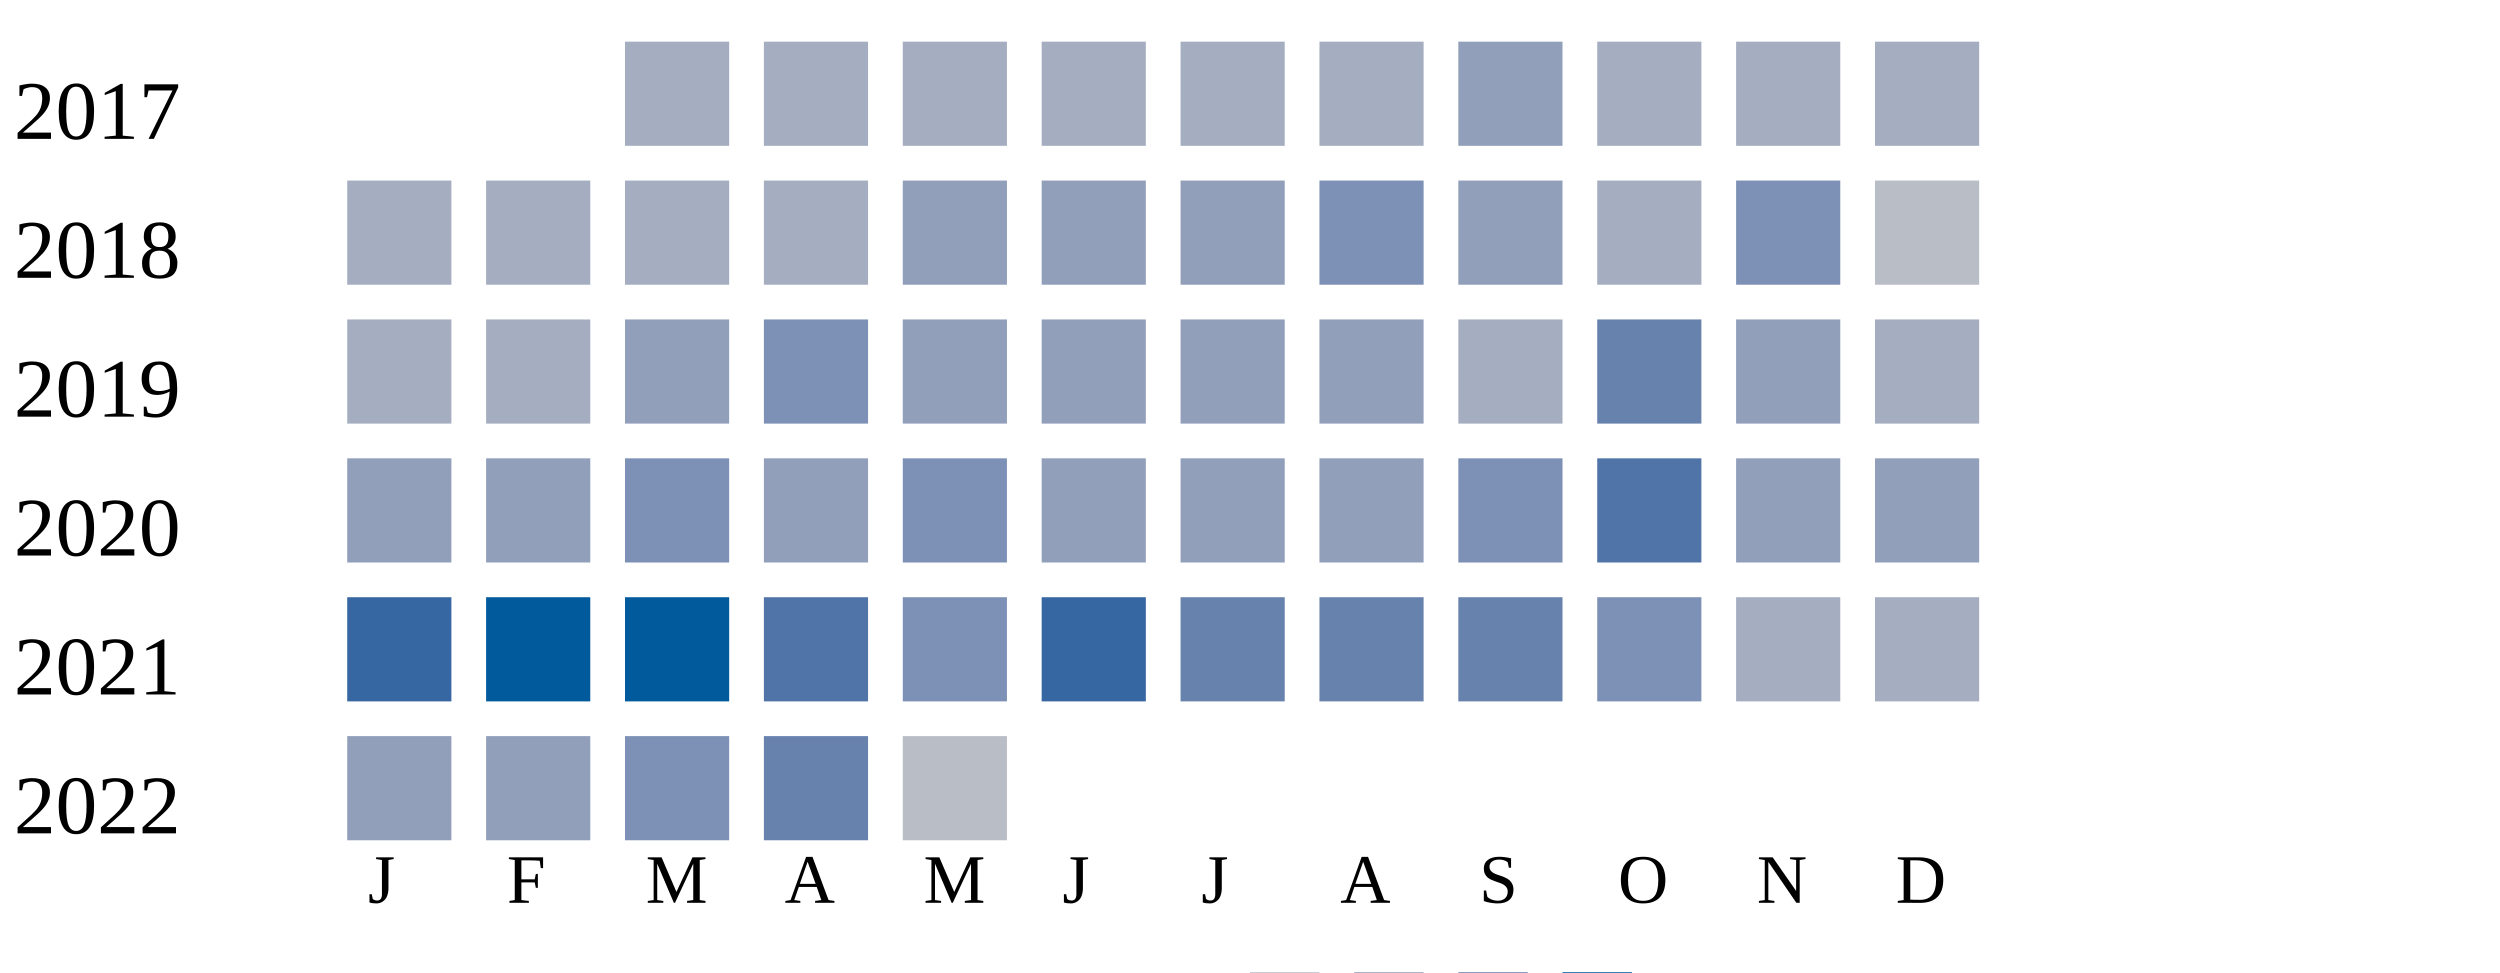
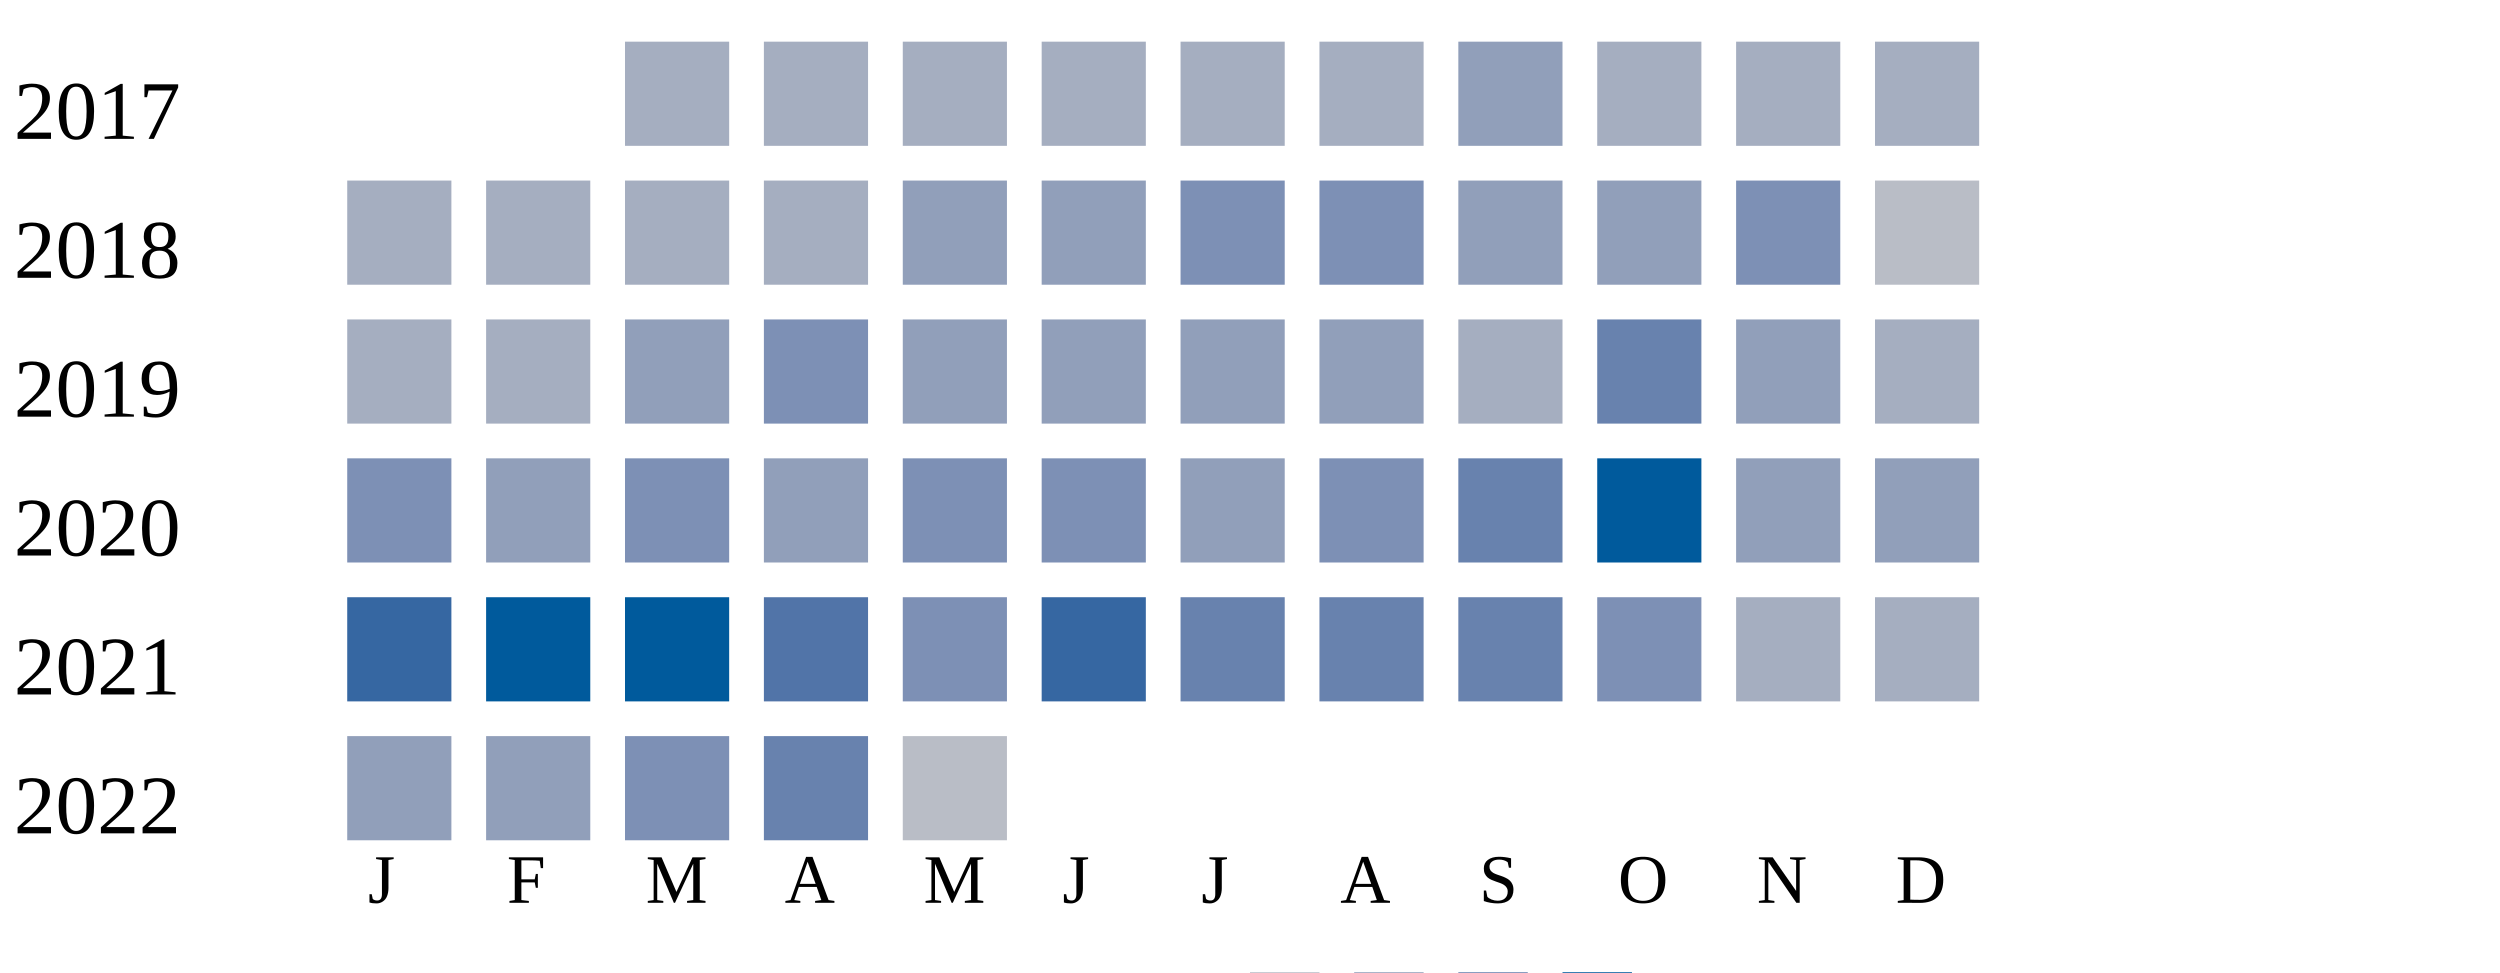
<svg xmlns="http://www.w3.org/2000/svg" width="360" height="140">
  <g transform="translate(0 0)">
    <text x="2" y="20">2017</text>
    <rect x="90" y="6" width="15" height="15" fill="#a5aec0" />
    <rect x="110" y="6" width="15" height="15" fill="#a5aec0" />
    <rect x="130" y="6" width="15" height="15" fill="#a5aec0" />
    <rect x="150" y="6" width="15" height="15" fill="#a5aec0" />
    <rect x="170" y="6" width="15" height="15" fill="#a5aec0" />
    <rect x="190" y="6" width="15" height="15" fill="#a5aec0" />
    <rect x="210" y="6" width="15" height="15" fill="#919fba" />
    <rect x="230" y="6" width="15" height="15" fill="#a5aec0" />
    <rect x="250" y="6" width="15" height="15" fill="#a5aec0" />
    <rect x="270" y="6" width="15" height="15" fill="#a5aec0" />
  </g>
  <g transform="translate(0 20)">
    <text x="2" y="20">2018</text>
    <rect x="50" y="6" width="15" height="15" fill="#a5aec0" />
    <rect x="70" y="6" width="15" height="15" fill="#a5aec0" />
    <rect x="90" y="6" width="15" height="15" fill="#a5aec0" />
    <rect x="110" y="6" width="15" height="15" fill="#a5aec0" />
    <rect x="130" y="6" width="15" height="15" fill="#919fba" />
    <rect x="150" y="6" width="15" height="15" fill="#919fba" />
-     <rect x="170" y="6" width="15" height="15" fill="#919fba" />
+     <rect x="170" y="6" width="15" height="15" fill="#7d90b5" />
    <rect x="190" y="6" width="15" height="15" fill="#7d90b5" />
    <rect x="210" y="6" width="15" height="15" fill="#919fba" />
-     <rect x="230" y="6" width="15" height="15" fill="#a5aec0" />
+     <rect x="230" y="6" width="15" height="15" fill="#919fba" />
    <rect x="250" y="6" width="15" height="15" fill="#7d90b5" />
    <rect x="270" y="6" width="15" height="15" fill="#b9bdc6" />
  </g>
  <g transform="translate(0 40)">
    <text x="2" y="20">2019</text>
    <rect x="50" y="6" width="15" height="15" fill="#a5aec0" />
    <rect x="70" y="6" width="15" height="15" fill="#a5aec0" />
    <rect x="90" y="6" width="15" height="15" fill="#919fba" />
    <rect x="110" y="6" width="15" height="15" fill="#7d90b5" />
    <rect x="130" y="6" width="15" height="15" fill="#919fba" />
    <rect x="150" y="6" width="15" height="15" fill="#919fba" />
    <rect x="170" y="6" width="15" height="15" fill="#919fba" />
    <rect x="190" y="6" width="15" height="15" fill="#919fba" />
    <rect x="210" y="6" width="15" height="15" fill="#a5aec0" />
    <rect x="230" y="6" width="15" height="15" fill="#6882ae" />
    <rect x="250" y="6" width="15" height="15" fill="#919fba" />
    <rect x="270" y="6" width="15" height="15" fill="#a5aec0" />
  </g>
  <g transform="translate(0 60)">
    <text x="2" y="20">2020</text>
-     <rect x="50" y="6" width="15" height="15" fill="#919fba" />
+     <rect x="50" y="6" width="15" height="15" fill="#7d90b5" />
    <rect x="70" y="6" width="15" height="15" fill="#919fba" />
    <rect x="90" y="6" width="15" height="15" fill="#7d90b5" />
    <rect x="110" y="6" width="15" height="15" fill="#919fba" />
    <rect x="130" y="6" width="15" height="15" fill="#7d90b5" />
-     <rect x="150" y="6" width="15" height="15" fill="#919fba" />
+     <rect x="150" y="6" width="15" height="15" fill="#7d90b5" />
    <rect x="170" y="6" width="15" height="15" fill="#919fba" />
-     <rect x="190" y="6" width="15" height="15" fill="#919fba" />
-     <rect x="210" y="6" width="15" height="15" fill="#7d90b5" />
-     <rect x="230" y="6" width="15" height="15" fill="#5174a8" />
+     <rect x="190" y="6" width="15" height="15" fill="#7d90b5" />
+     <rect x="210" y="6" width="15" height="15" fill="#6882ae" />
+     <rect x="230" y="6" width="15" height="15" fill="#005a9c" />
    <rect x="250" y="6" width="15" height="15" fill="#919fba" />
    <rect x="270" y="6" width="15" height="15" fill="#919fba" />
  </g>
  <g transform="translate(0 80)">
    <text x="2" y="20">2021</text>
    <rect x="50" y="6" width="15" height="15" fill="#3667a2" />
    <rect x="70" y="6" width="15" height="15" fill="#005a9c" />
    <rect x="90" y="6" width="15" height="15" fill="#005a9c" />
    <rect x="110" y="6" width="15" height="15" fill="#5174a8" />
    <rect x="130" y="6" width="15" height="15" fill="#7d90b5" />
    <rect x="150" y="6" width="15" height="15" fill="#3667a2" />
    <rect x="170" y="6" width="15" height="15" fill="#6882ae" />
    <rect x="190" y="6" width="15" height="15" fill="#6882ae" />
    <rect x="210" y="6" width="15" height="15" fill="#6882ae" />
    <rect x="230" y="6" width="15" height="15" fill="#7d90b5" />
    <rect x="250" y="6" width="15" height="15" fill="#a5aec0" />
    <rect x="270" y="6" width="15" height="15" fill="#a5aec0" />
  </g>
  <g transform="translate(0 100)">
    <text x="2" y="20">2022</text>
    <rect x="50" y="6" width="15" height="15" fill="#919fba" />
    <rect x="70" y="6" width="15" height="15" fill="#919fba" />
    <rect x="90" y="6" width="15" height="15" fill="#7d90b5" />
    <rect x="110" y="6" width="15" height="15" fill="#6882ae" />
    <rect x="130" y="6" width="15" height="15" fill="#b9bdc6" />
  </g>
  <text style="font-size: 10px; text-align: center" x="53" y="130">J</text>
  <text style="font-size: 10px; text-align: center" x="73" y="130">F</text>
  <text style="font-size: 10px; text-align: center" x="93" y="130">M</text>
  <text style="font-size: 10px; text-align: center" x="113" y="130">A</text>
  <text style="font-size: 10px; text-align: center" x="133" y="130">M</text>
  <text style="font-size: 10px; text-align: center" x="153" y="130">J</text>
  <text style="font-size: 10px; text-align: center" x="173" y="130">J</text>
  <text style="font-size: 10px; text-align: center" x="193" y="130">A</text>
  <text style="font-size: 10px; text-align: center" x="213" y="130">S</text>
  <text style="font-size: 10px; text-align: center" x="233" y="130">O</text>
  <text style="font-size: 10px; text-align: center" x="253" y="130">N</text>
  <text style="font-size: 10px; text-align: center" x="273" y="130">D</text>
  <text style="font-size: 10px;" x="155" y="149">Less</text>
  <rect fill="#b9bdc6" width="10" height="10" x="180" y="140" />
  <rect fill="#919fba" width="10" height="10" x="195" y="140" />
  <rect fill="#6882ae" width="10" height="10" x="210" y="140" />
  <rect fill="#005a9c" width="10" height="10" x="225" y="140" />
  <text x="240" y="149" style="font-size: 10px;">More</text>
</svg>
